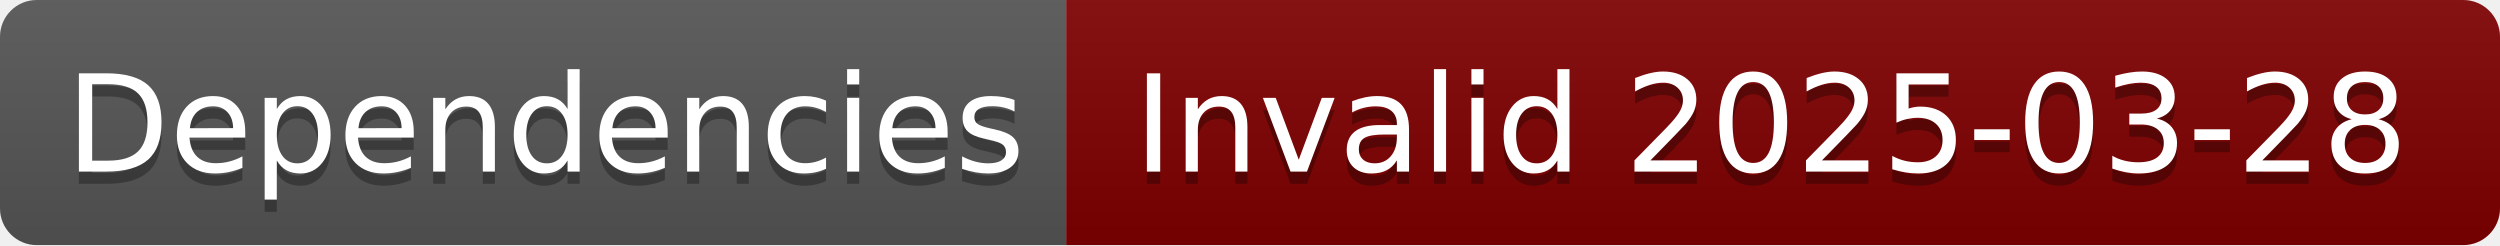
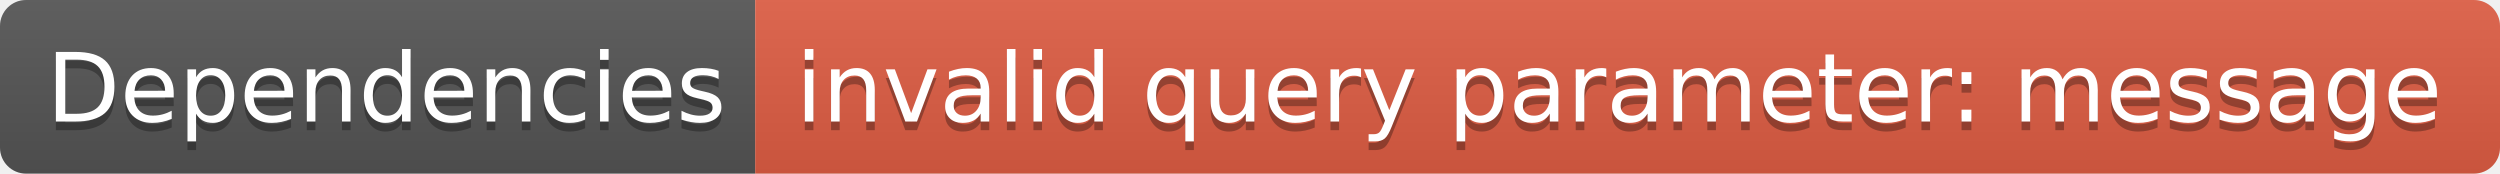
- <svg xmlns="http://www.w3.org/2000/svg" width="204" height="20" role="img" aria-label="Dependencies: Invalid 2025-03-28">
+ <svg xmlns="http://www.w3.org/2000/svg" width="288" height="20" role="img" aria-label="Dependencies: invalid query parameter: message">
  <linearGradient id="s" x2="0" y2="100%">
    <stop offset="0" stop-color="#bbb" stop-opacity=".1" />
    <stop offset="1" stop-opacity=".1" />
  </linearGradient>
  <clipPath id="r">
-     <rect width="204" height="20" rx="3" fill="#fff" />
+     <rect width="288" height="20" rx="3" fill="#fff" />
  </clipPath>
  <g clip-path="url(#r)">
    <rect width="87" height="20" fill="#555" />
-     <rect x="87" width="117" height="20" fill="#800000" />
-     <rect width="204" height="20" fill="url(#s)" />
+     <rect x="87" width="201" height="20" fill="#e05d44" />
+     <rect width="288" height="20" fill="url(#s)" />
  </g>
  <g fill="#fff" text-anchor="middle" font-family="Verdana,Geneva,DejaVu Sans,sans-serif" text-rendering="geometricPrecision" font-size="110">
    <text aria-hidden="true" x="445" y="150" fill="#010101" fill-opacity=".3" transform="scale(.1)" textLength="770">Dependencies</text>
    <text x="445" y="140" transform="scale(.1)" fill="#fff" textLength="770">Dependencies</text>
-     <text aria-hidden="true" x="1445" y="150" fill="#010101" fill-opacity=".3" transform="scale(.1)" textLength="1070">Invalid 2025-03-28</text>
-     <text x="1445" y="140" transform="scale(.1)" fill="#fff" textLength="1070">Invalid 2025-03-28</text>
+     <text aria-hidden="true" x="1865" y="150" fill="#010101" fill-opacity=".3" transform="scale(.1)" textLength="1910">invalid query parameter: message</text>
+     <text x="1865" y="140" transform="scale(.1)" fill="#fff" textLength="1910">invalid query parameter: message</text>
  </g>
</svg>
